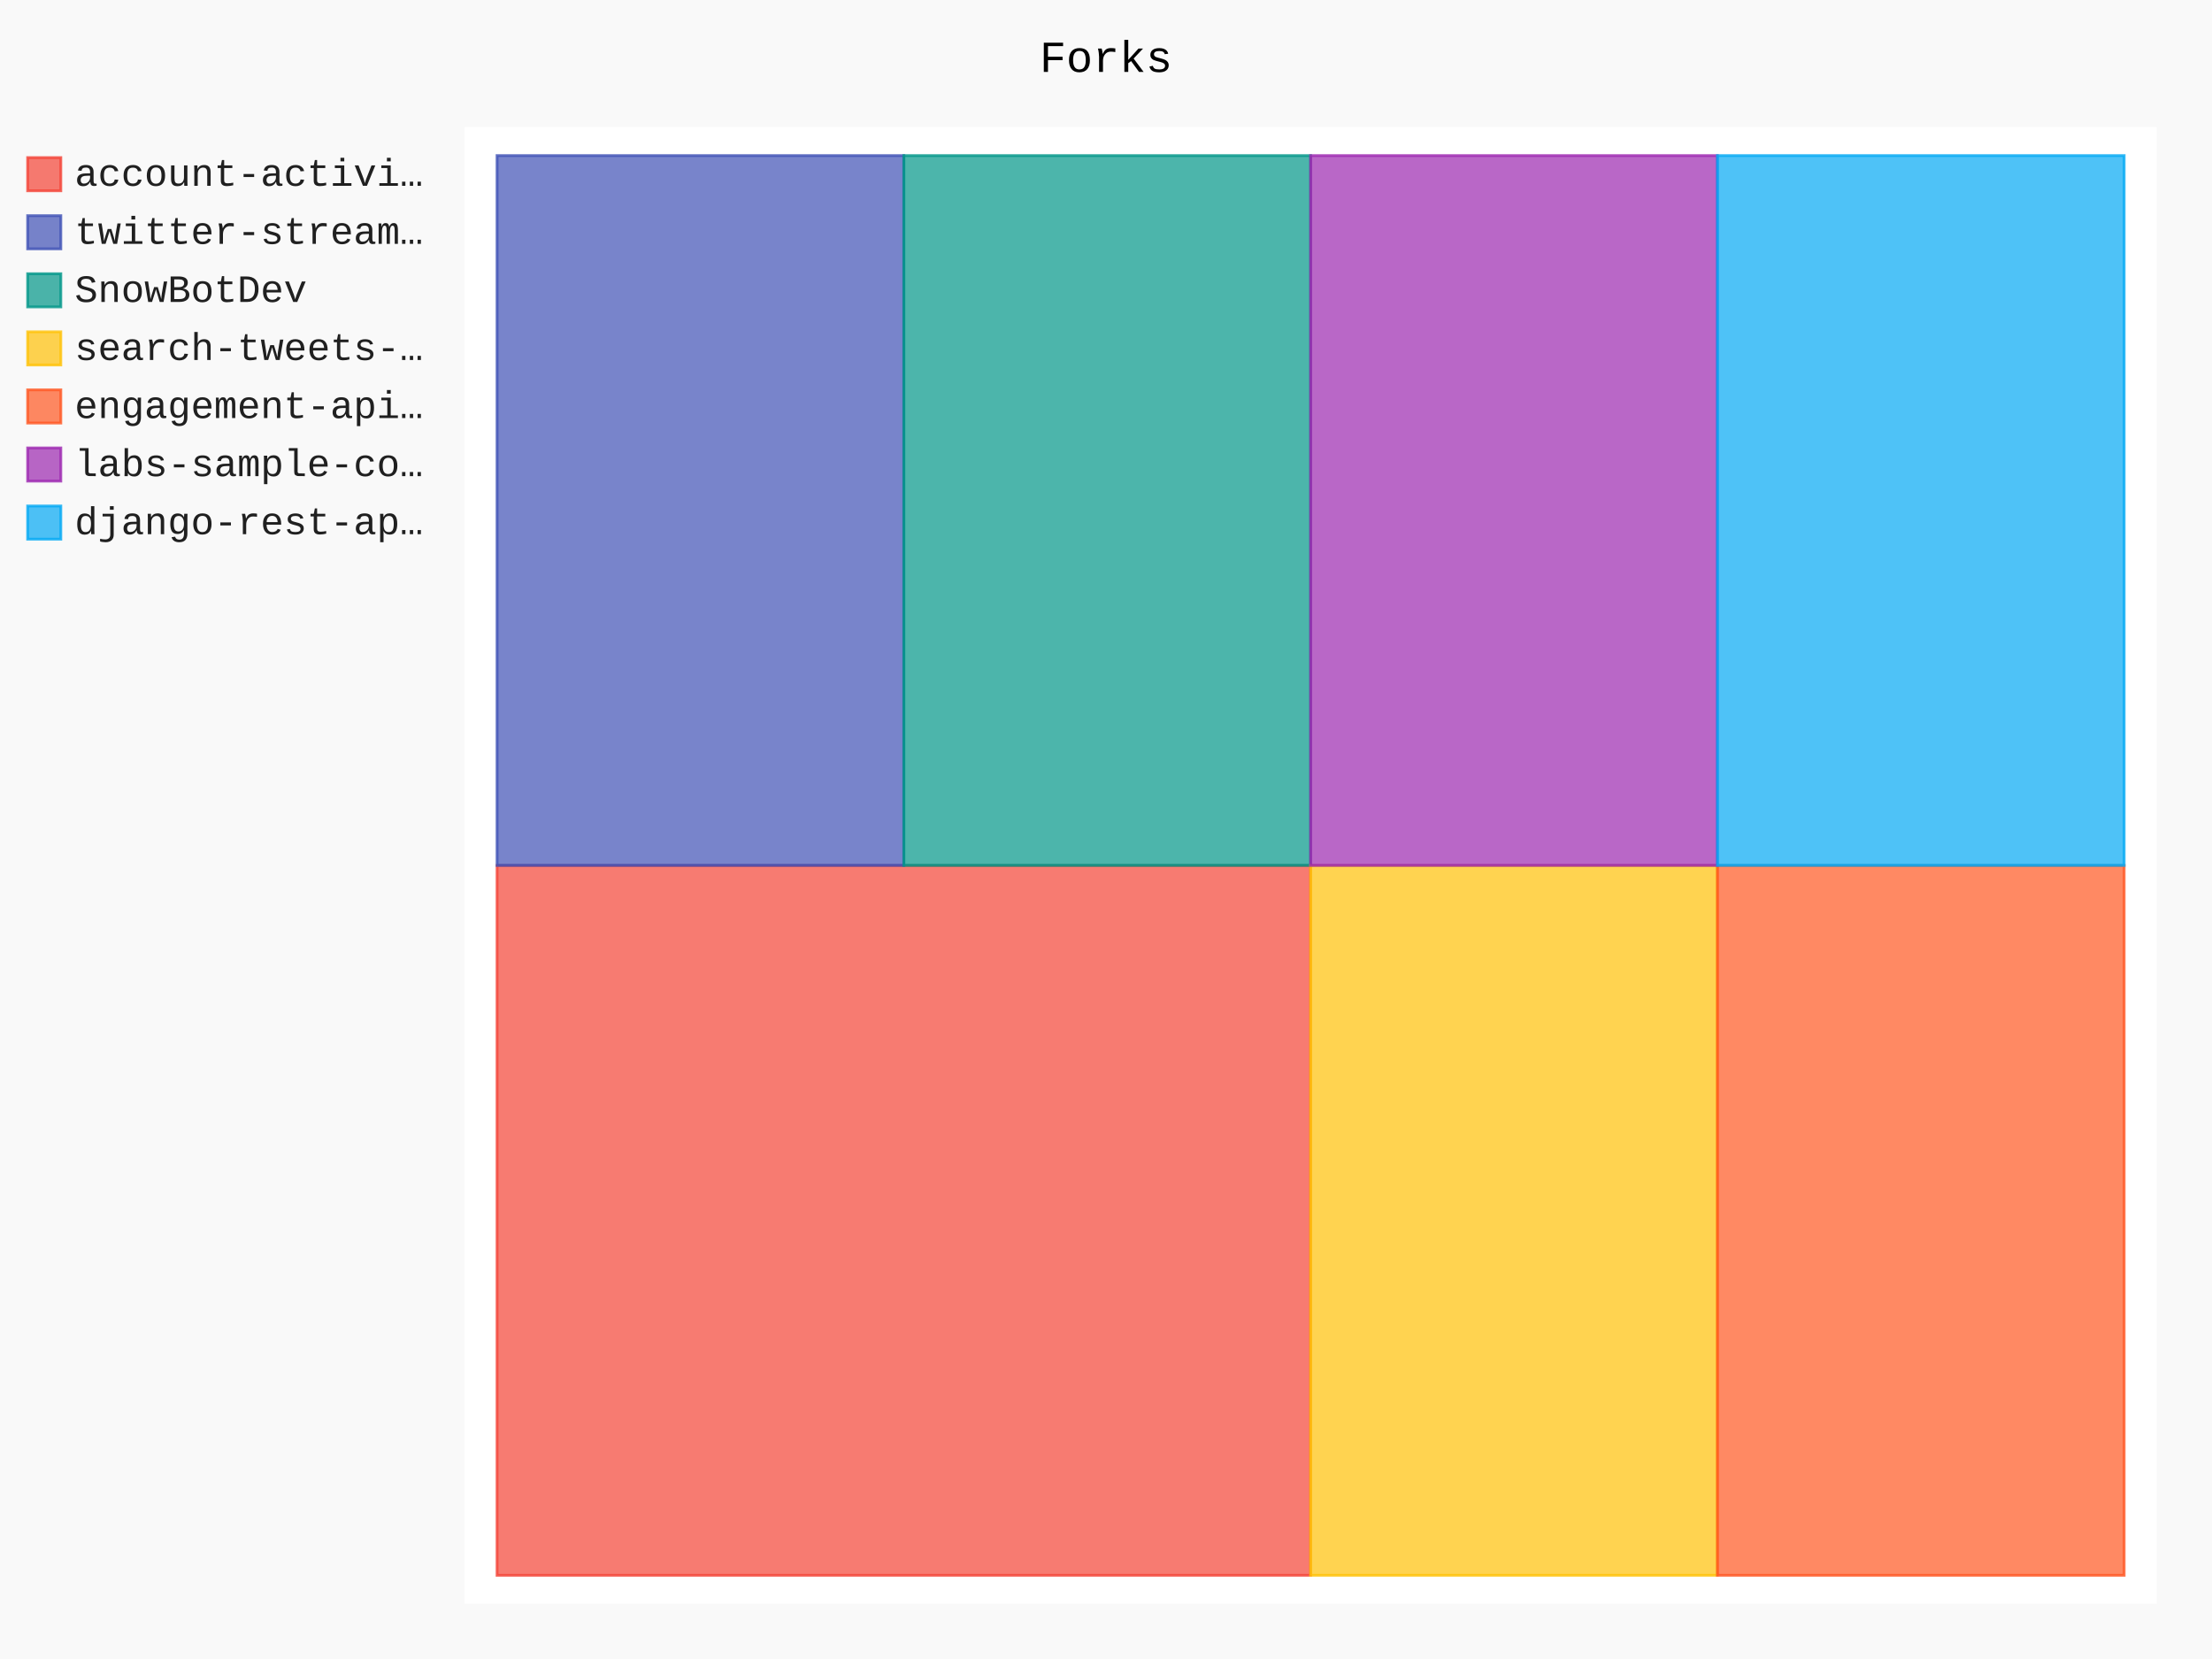
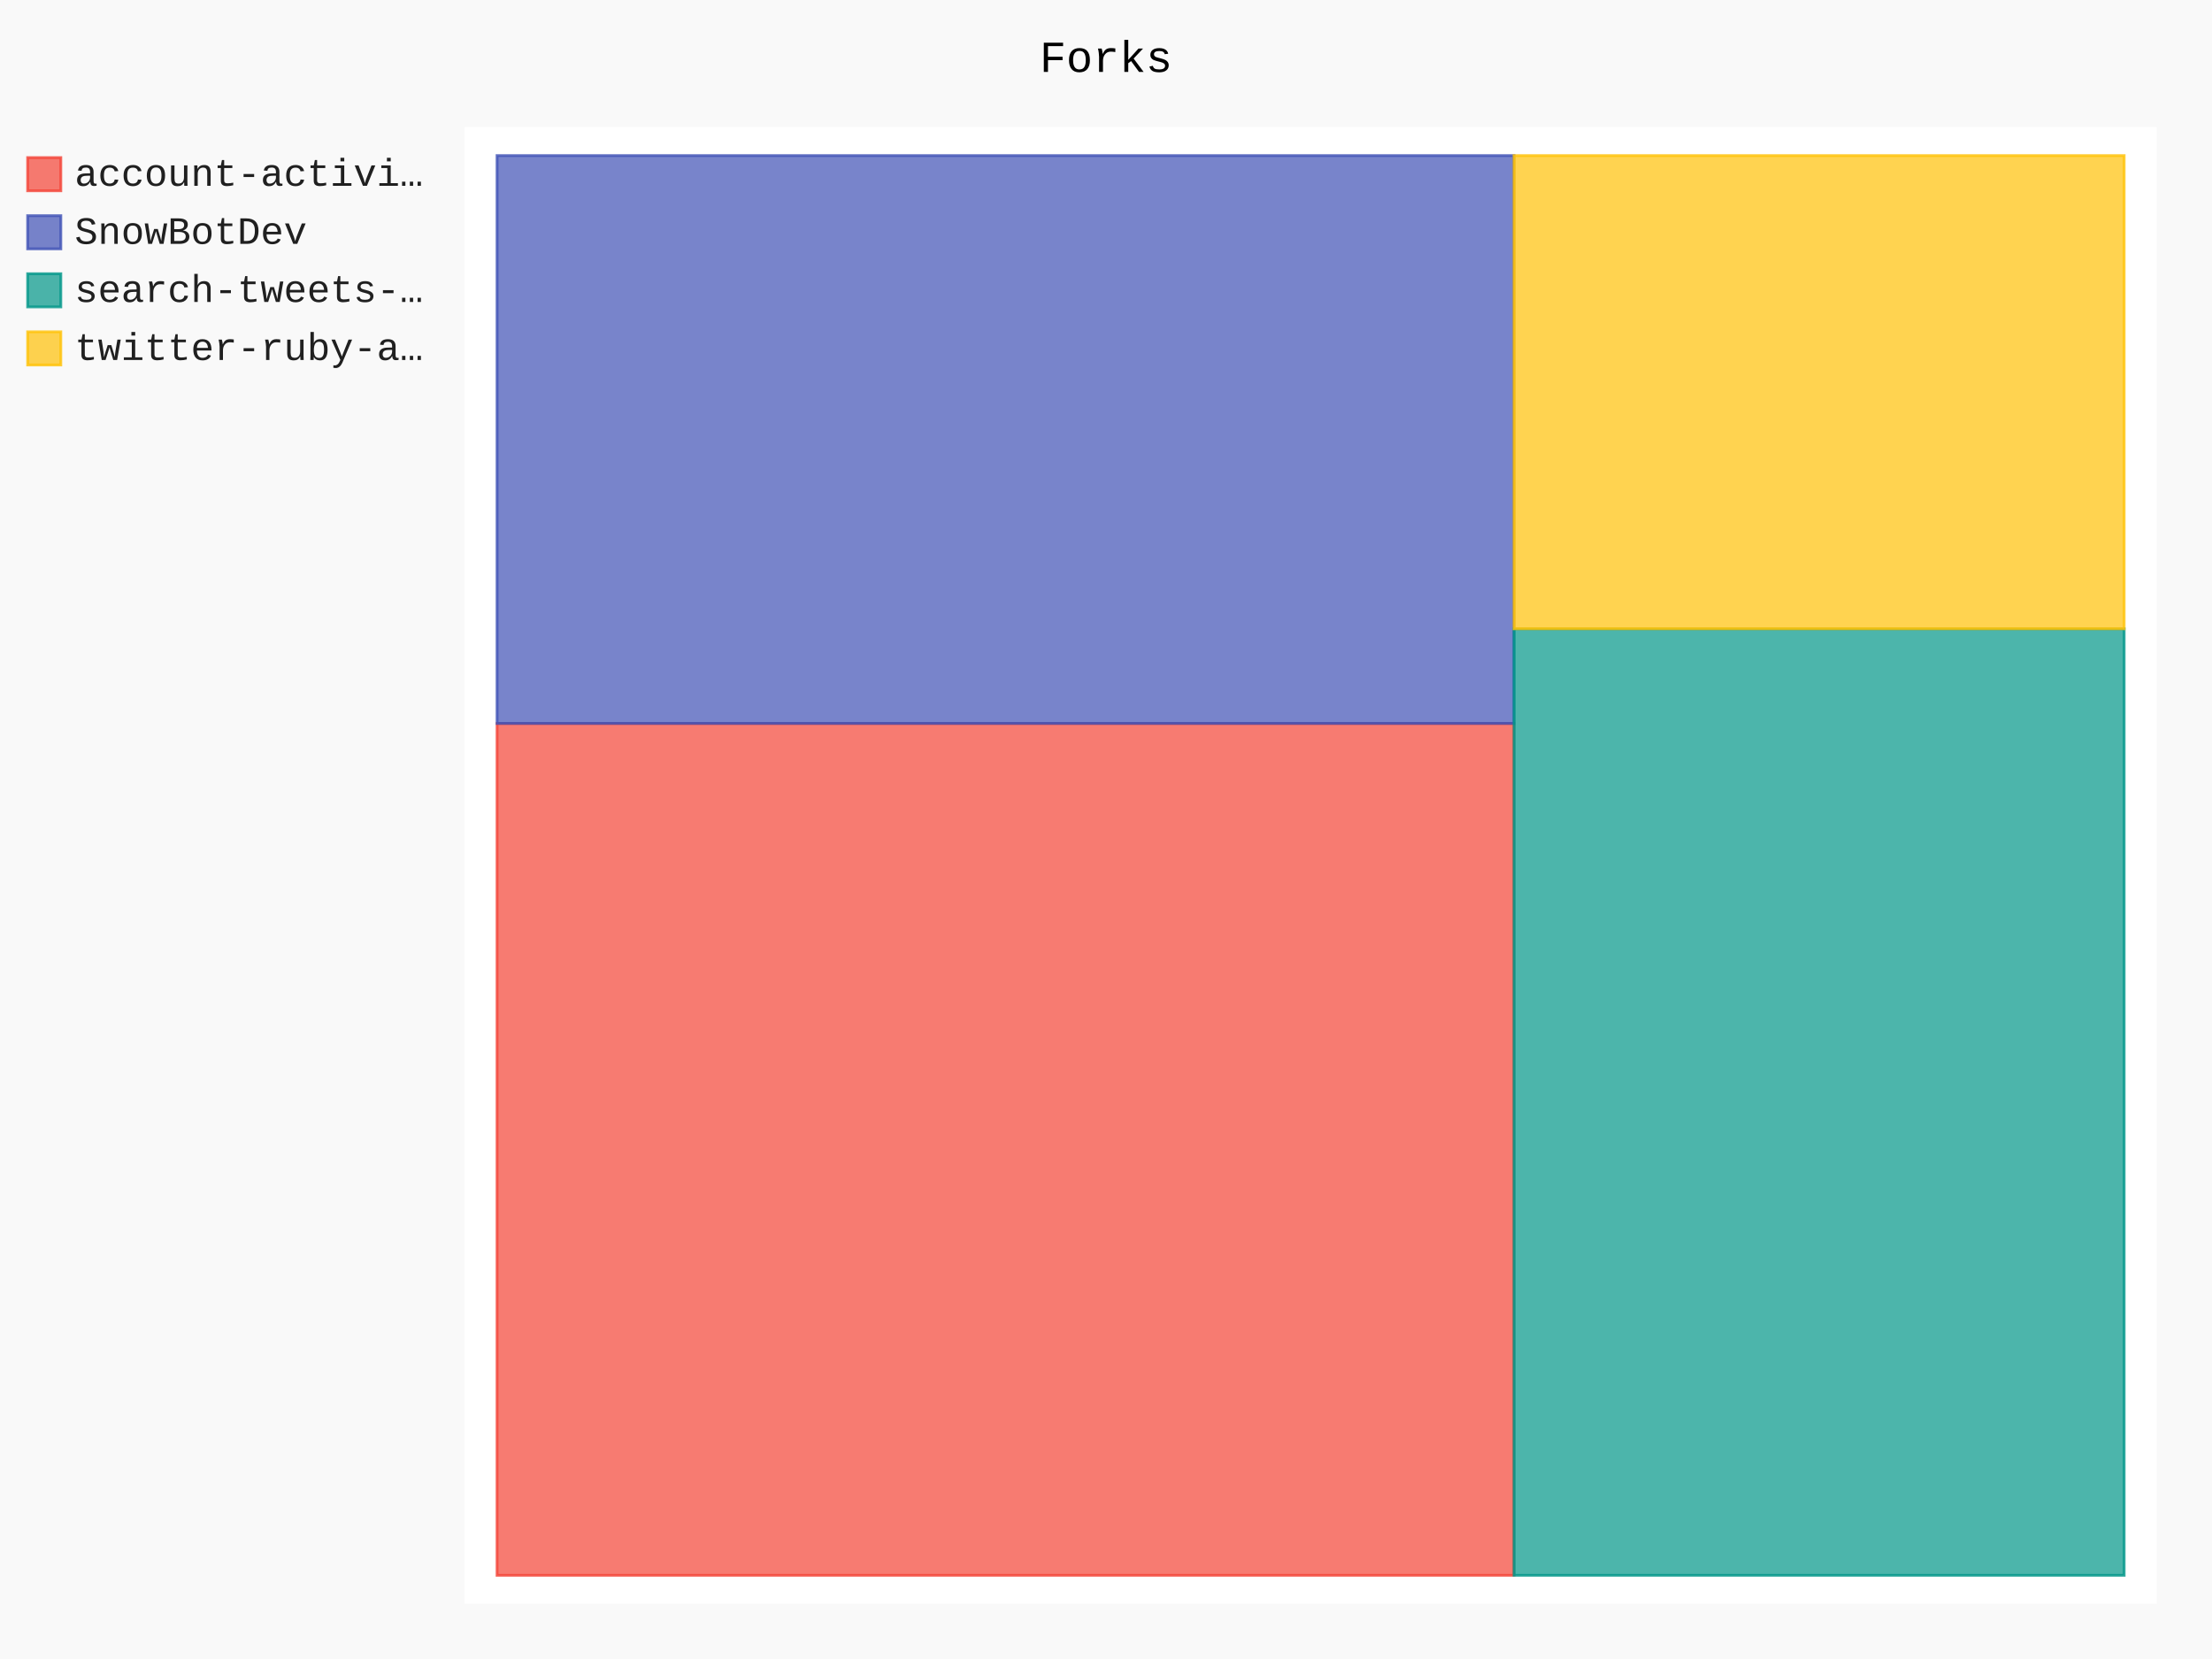
- <svg xmlns="http://www.w3.org/2000/svg" class="pygal-chart" id="chart-86b5a56f-ff0d-4cb8-a8ad-31a204490395" viewBox="0 0 800 600">
+ <svg xmlns="http://www.w3.org/2000/svg" class="pygal-chart" id="chart-0a23a913-a353-4957-afb1-fc0950d3ff57" viewBox="0 0 800 600">
  <defs>
-     <style type="text/css">#chart-86b5a56f-ff0d-4cb8-a8ad-31a204490395{-webkit-user-select:none;-webkit-font-smoothing:antialiased;font-family:Consolas,"Liberation Mono",Menlo,Courier,monospace}#chart-86b5a56f-ff0d-4cb8-a8ad-31a204490395 .title{font-family:Consolas,"Liberation Mono",Menlo,Courier,monospace;font-size:16px}#chart-86b5a56f-ff0d-4cb8-a8ad-31a204490395 .legends .legend text{font-family:Consolas,"Liberation Mono",Menlo,Courier,monospace;font-size:14px}#chart-86b5a56f-ff0d-4cb8-a8ad-31a204490395 .axis text{font-family:Consolas,"Liberation Mono",Menlo,Courier,monospace;font-size:10px}#chart-86b5a56f-ff0d-4cb8-a8ad-31a204490395 .axis text.major{font-family:Consolas,"Liberation Mono",Menlo,Courier,monospace;font-size:10px}#chart-86b5a56f-ff0d-4cb8-a8ad-31a204490395 .text-overlay text.value{font-family:Consolas,"Liberation Mono",Menlo,Courier,monospace;font-size:16px}#chart-86b5a56f-ff0d-4cb8-a8ad-31a204490395 .text-overlay text.label{font-family:Consolas,"Liberation Mono",Menlo,Courier,monospace;font-size:10px}#chart-86b5a56f-ff0d-4cb8-a8ad-31a204490395 .tooltip{font-family:Consolas,"Liberation Mono",Menlo,Courier,monospace;font-size:14px}#chart-86b5a56f-ff0d-4cb8-a8ad-31a204490395 text.no_data{font-family:Consolas,"Liberation Mono",Menlo,Courier,monospace;font-size:64px}
- #chart-86b5a56f-ff0d-4cb8-a8ad-31a204490395{background-color:rgba(249,249,249,1)}#chart-86b5a56f-ff0d-4cb8-a8ad-31a204490395 path,#chart-86b5a56f-ff0d-4cb8-a8ad-31a204490395 line,#chart-86b5a56f-ff0d-4cb8-a8ad-31a204490395 rect,#chart-86b5a56f-ff0d-4cb8-a8ad-31a204490395 circle{-webkit-transition:150ms;-moz-transition:150ms;transition:150ms}#chart-86b5a56f-ff0d-4cb8-a8ad-31a204490395 .graph &gt; .background{fill:rgba(249,249,249,1)}#chart-86b5a56f-ff0d-4cb8-a8ad-31a204490395 .plot &gt; .background{fill:rgba(255,255,255,1)}#chart-86b5a56f-ff0d-4cb8-a8ad-31a204490395 .graph{fill:rgba(0,0,0,.87)}#chart-86b5a56f-ff0d-4cb8-a8ad-31a204490395 text.no_data{fill:rgba(0,0,0,1)}#chart-86b5a56f-ff0d-4cb8-a8ad-31a204490395 .title{fill:rgba(0,0,0,1)}#chart-86b5a56f-ff0d-4cb8-a8ad-31a204490395 .legends .legend text{fill:rgba(0,0,0,.87)}#chart-86b5a56f-ff0d-4cb8-a8ad-31a204490395 .legends .legend:hover text{fill:rgba(0,0,0,1)}#chart-86b5a56f-ff0d-4cb8-a8ad-31a204490395 .axis .line{stroke:rgba(0,0,0,1)}#chart-86b5a56f-ff0d-4cb8-a8ad-31a204490395 .axis .guide.line{stroke:rgba(0,0,0,.54)}#chart-86b5a56f-ff0d-4cb8-a8ad-31a204490395 .axis .major.line{stroke:rgba(0,0,0,.87)}#chart-86b5a56f-ff0d-4cb8-a8ad-31a204490395 .axis text.major{fill:rgba(0,0,0,1)}#chart-86b5a56f-ff0d-4cb8-a8ad-31a204490395 .axis.y .guides:hover .guide.line,#chart-86b5a56f-ff0d-4cb8-a8ad-31a204490395 .line-graph .axis.x .guides:hover .guide.line,#chart-86b5a56f-ff0d-4cb8-a8ad-31a204490395 .stackedline-graph .axis.x .guides:hover .guide.line,#chart-86b5a56f-ff0d-4cb8-a8ad-31a204490395 .xy-graph .axis.x .guides:hover .guide.line{stroke:rgba(0,0,0,1)}#chart-86b5a56f-ff0d-4cb8-a8ad-31a204490395 .axis .guides:hover text{fill:rgba(0,0,0,1)}#chart-86b5a56f-ff0d-4cb8-a8ad-31a204490395 .reactive{fill-opacity:.7;stroke-opacity:.8}#chart-86b5a56f-ff0d-4cb8-a8ad-31a204490395 .ci{stroke:rgba(0,0,0,.87)}#chart-86b5a56f-ff0d-4cb8-a8ad-31a204490395 .reactive.active,#chart-86b5a56f-ff0d-4cb8-a8ad-31a204490395 .active .reactive{fill-opacity:.8;stroke-opacity:.9;stroke-width:4}#chart-86b5a56f-ff0d-4cb8-a8ad-31a204490395 .ci .reactive.active{stroke-width:1.5}#chart-86b5a56f-ff0d-4cb8-a8ad-31a204490395 .series text{fill:rgba(0,0,0,1)}#chart-86b5a56f-ff0d-4cb8-a8ad-31a204490395 .tooltip rect{fill:rgba(255,255,255,1);stroke:rgba(0,0,0,1);-webkit-transition:opacity 150ms;-moz-transition:opacity 150ms;transition:opacity 150ms}#chart-86b5a56f-ff0d-4cb8-a8ad-31a204490395 .tooltip .label{fill:rgba(0,0,0,.87)}#chart-86b5a56f-ff0d-4cb8-a8ad-31a204490395 .tooltip .label{fill:rgba(0,0,0,.87)}#chart-86b5a56f-ff0d-4cb8-a8ad-31a204490395 .tooltip .legend{font-size:.8em;fill:rgba(0,0,0,.54)}#chart-86b5a56f-ff0d-4cb8-a8ad-31a204490395 .tooltip .x_label{font-size:.6em;fill:rgba(0,0,0,1)}#chart-86b5a56f-ff0d-4cb8-a8ad-31a204490395 .tooltip .xlink{font-size:.5em;text-decoration:underline}#chart-86b5a56f-ff0d-4cb8-a8ad-31a204490395 .tooltip .value{font-size:1.5em}#chart-86b5a56f-ff0d-4cb8-a8ad-31a204490395 .bound{font-size:.5em}#chart-86b5a56f-ff0d-4cb8-a8ad-31a204490395 .max-value{font-size:.75em;fill:rgba(0,0,0,.54)}#chart-86b5a56f-ff0d-4cb8-a8ad-31a204490395 .map-element{fill:rgba(255,255,255,1);stroke:rgba(0,0,0,.54) !important}#chart-86b5a56f-ff0d-4cb8-a8ad-31a204490395 .map-element .reactive{fill-opacity:inherit;stroke-opacity:inherit}#chart-86b5a56f-ff0d-4cb8-a8ad-31a204490395 .color-0,#chart-86b5a56f-ff0d-4cb8-a8ad-31a204490395 .color-0 a:visited{stroke:#F44336;fill:#F44336}#chart-86b5a56f-ff0d-4cb8-a8ad-31a204490395 .color-1,#chart-86b5a56f-ff0d-4cb8-a8ad-31a204490395 .color-1 a:visited{stroke:#3F51B5;fill:#3F51B5}#chart-86b5a56f-ff0d-4cb8-a8ad-31a204490395 .color-2,#chart-86b5a56f-ff0d-4cb8-a8ad-31a204490395 .color-2 a:visited{stroke:#009688;fill:#009688}#chart-86b5a56f-ff0d-4cb8-a8ad-31a204490395 .color-3,#chart-86b5a56f-ff0d-4cb8-a8ad-31a204490395 .color-3 a:visited{stroke:#FFC107;fill:#FFC107}#chart-86b5a56f-ff0d-4cb8-a8ad-31a204490395 .color-4,#chart-86b5a56f-ff0d-4cb8-a8ad-31a204490395 .color-4 a:visited{stroke:#FF5722;fill:#FF5722}#chart-86b5a56f-ff0d-4cb8-a8ad-31a204490395 .color-5,#chart-86b5a56f-ff0d-4cb8-a8ad-31a204490395 .color-5 a:visited{stroke:#9C27B0;fill:#9C27B0}#chart-86b5a56f-ff0d-4cb8-a8ad-31a204490395 .color-6,#chart-86b5a56f-ff0d-4cb8-a8ad-31a204490395 .color-6 a:visited{stroke:#03A9F4;fill:#03A9F4}#chart-86b5a56f-ff0d-4cb8-a8ad-31a204490395 .text-overlay .color-0 text{fill:black}#chart-86b5a56f-ff0d-4cb8-a8ad-31a204490395 .text-overlay .color-1 text{fill:black}#chart-86b5a56f-ff0d-4cb8-a8ad-31a204490395 .text-overlay .color-2 text{fill:black}#chart-86b5a56f-ff0d-4cb8-a8ad-31a204490395 .text-overlay .color-3 text{fill:black}#chart-86b5a56f-ff0d-4cb8-a8ad-31a204490395 .text-overlay .color-4 text{fill:black}#chart-86b5a56f-ff0d-4cb8-a8ad-31a204490395 .text-overlay .color-5 text{fill:black}#chart-86b5a56f-ff0d-4cb8-a8ad-31a204490395 .text-overlay .color-6 text{fill:black}
- #chart-86b5a56f-ff0d-4cb8-a8ad-31a204490395 text.no_data{text-anchor:middle}#chart-86b5a56f-ff0d-4cb8-a8ad-31a204490395 .guide.line{fill:none}#chart-86b5a56f-ff0d-4cb8-a8ad-31a204490395 .centered{text-anchor:middle}#chart-86b5a56f-ff0d-4cb8-a8ad-31a204490395 .title{text-anchor:middle}#chart-86b5a56f-ff0d-4cb8-a8ad-31a204490395 .legends .legend text{fill-opacity:1}#chart-86b5a56f-ff0d-4cb8-a8ad-31a204490395 .axis.x text{text-anchor:middle}#chart-86b5a56f-ff0d-4cb8-a8ad-31a204490395 .axis.x:not(.web) text[transform]{text-anchor:start}#chart-86b5a56f-ff0d-4cb8-a8ad-31a204490395 .axis.x:not(.web) text[transform].backwards{text-anchor:end}#chart-86b5a56f-ff0d-4cb8-a8ad-31a204490395 .axis.y text{text-anchor:end}#chart-86b5a56f-ff0d-4cb8-a8ad-31a204490395 .axis.y text[transform].backwards{text-anchor:start}#chart-86b5a56f-ff0d-4cb8-a8ad-31a204490395 .axis.y2 text{text-anchor:start}#chart-86b5a56f-ff0d-4cb8-a8ad-31a204490395 .axis.y2 text[transform].backwards{text-anchor:end}#chart-86b5a56f-ff0d-4cb8-a8ad-31a204490395 .axis .guide.line{stroke-dasharray:4,4}#chart-86b5a56f-ff0d-4cb8-a8ad-31a204490395 .axis .major.guide.line{stroke-dasharray:6,6}#chart-86b5a56f-ff0d-4cb8-a8ad-31a204490395 .horizontal .axis.y .guide.line,#chart-86b5a56f-ff0d-4cb8-a8ad-31a204490395 .horizontal .axis.y2 .guide.line,#chart-86b5a56f-ff0d-4cb8-a8ad-31a204490395 .vertical .axis.x .guide.line{opacity:0}#chart-86b5a56f-ff0d-4cb8-a8ad-31a204490395 .horizontal .axis.always_show .guide.line,#chart-86b5a56f-ff0d-4cb8-a8ad-31a204490395 .vertical .axis.always_show .guide.line{opacity:1 !important}#chart-86b5a56f-ff0d-4cb8-a8ad-31a204490395 .axis.y .guides:hover .guide.line,#chart-86b5a56f-ff0d-4cb8-a8ad-31a204490395 .axis.y2 .guides:hover .guide.line,#chart-86b5a56f-ff0d-4cb8-a8ad-31a204490395 .axis.x .guides:hover .guide.line{opacity:1}#chart-86b5a56f-ff0d-4cb8-a8ad-31a204490395 .axis .guides:hover text{opacity:1}#chart-86b5a56f-ff0d-4cb8-a8ad-31a204490395 .nofill{fill:none}#chart-86b5a56f-ff0d-4cb8-a8ad-31a204490395 .subtle-fill{fill-opacity:.2}#chart-86b5a56f-ff0d-4cb8-a8ad-31a204490395 .dot{stroke-width:1px;fill-opacity:1}#chart-86b5a56f-ff0d-4cb8-a8ad-31a204490395 .dot.active{stroke-width:5px}#chart-86b5a56f-ff0d-4cb8-a8ad-31a204490395 .dot.negative{fill:transparent}#chart-86b5a56f-ff0d-4cb8-a8ad-31a204490395 text,#chart-86b5a56f-ff0d-4cb8-a8ad-31a204490395 tspan{stroke:none !important}#chart-86b5a56f-ff0d-4cb8-a8ad-31a204490395 .series text.active{opacity:1}#chart-86b5a56f-ff0d-4cb8-a8ad-31a204490395 .tooltip rect{fill-opacity:.95;stroke-width:.5}#chart-86b5a56f-ff0d-4cb8-a8ad-31a204490395 .tooltip text{fill-opacity:1}#chart-86b5a56f-ff0d-4cb8-a8ad-31a204490395 .showable{visibility:hidden}#chart-86b5a56f-ff0d-4cb8-a8ad-31a204490395 .showable.shown{visibility:visible}#chart-86b5a56f-ff0d-4cb8-a8ad-31a204490395 .gauge-background{fill:rgba(229,229,229,1);stroke:none}#chart-86b5a56f-ff0d-4cb8-a8ad-31a204490395 .bg-lines{stroke:rgba(249,249,249,1);stroke-width:2px}</style>
+     <style type="text/css">#chart-0a23a913-a353-4957-afb1-fc0950d3ff57{-webkit-user-select:none;-webkit-font-smoothing:antialiased;font-family:Consolas,"Liberation Mono",Menlo,Courier,monospace}#chart-0a23a913-a353-4957-afb1-fc0950d3ff57 .title{font-family:Consolas,"Liberation Mono",Menlo,Courier,monospace;font-size:16px}#chart-0a23a913-a353-4957-afb1-fc0950d3ff57 .legends .legend text{font-family:Consolas,"Liberation Mono",Menlo,Courier,monospace;font-size:14px}#chart-0a23a913-a353-4957-afb1-fc0950d3ff57 .axis text{font-family:Consolas,"Liberation Mono",Menlo,Courier,monospace;font-size:10px}#chart-0a23a913-a353-4957-afb1-fc0950d3ff57 .axis text.major{font-family:Consolas,"Liberation Mono",Menlo,Courier,monospace;font-size:10px}#chart-0a23a913-a353-4957-afb1-fc0950d3ff57 .text-overlay text.value{font-family:Consolas,"Liberation Mono",Menlo,Courier,monospace;font-size:16px}#chart-0a23a913-a353-4957-afb1-fc0950d3ff57 .text-overlay text.label{font-family:Consolas,"Liberation Mono",Menlo,Courier,monospace;font-size:10px}#chart-0a23a913-a353-4957-afb1-fc0950d3ff57 .tooltip{font-family:Consolas,"Liberation Mono",Menlo,Courier,monospace;font-size:14px}#chart-0a23a913-a353-4957-afb1-fc0950d3ff57 text.no_data{font-family:Consolas,"Liberation Mono",Menlo,Courier,monospace;font-size:64px}
+ #chart-0a23a913-a353-4957-afb1-fc0950d3ff57{background-color:rgba(249,249,249,1)}#chart-0a23a913-a353-4957-afb1-fc0950d3ff57 path,#chart-0a23a913-a353-4957-afb1-fc0950d3ff57 line,#chart-0a23a913-a353-4957-afb1-fc0950d3ff57 rect,#chart-0a23a913-a353-4957-afb1-fc0950d3ff57 circle{-webkit-transition:150ms;-moz-transition:150ms;transition:150ms}#chart-0a23a913-a353-4957-afb1-fc0950d3ff57 .graph &gt; .background{fill:rgba(249,249,249,1)}#chart-0a23a913-a353-4957-afb1-fc0950d3ff57 .plot &gt; .background{fill:rgba(255,255,255,1)}#chart-0a23a913-a353-4957-afb1-fc0950d3ff57 .graph{fill:rgba(0,0,0,.87)}#chart-0a23a913-a353-4957-afb1-fc0950d3ff57 text.no_data{fill:rgba(0,0,0,1)}#chart-0a23a913-a353-4957-afb1-fc0950d3ff57 .title{fill:rgba(0,0,0,1)}#chart-0a23a913-a353-4957-afb1-fc0950d3ff57 .legends .legend text{fill:rgba(0,0,0,.87)}#chart-0a23a913-a353-4957-afb1-fc0950d3ff57 .legends .legend:hover text{fill:rgba(0,0,0,1)}#chart-0a23a913-a353-4957-afb1-fc0950d3ff57 .axis .line{stroke:rgba(0,0,0,1)}#chart-0a23a913-a353-4957-afb1-fc0950d3ff57 .axis .guide.line{stroke:rgba(0,0,0,.54)}#chart-0a23a913-a353-4957-afb1-fc0950d3ff57 .axis .major.line{stroke:rgba(0,0,0,.87)}#chart-0a23a913-a353-4957-afb1-fc0950d3ff57 .axis text.major{fill:rgba(0,0,0,1)}#chart-0a23a913-a353-4957-afb1-fc0950d3ff57 .axis.y .guides:hover .guide.line,#chart-0a23a913-a353-4957-afb1-fc0950d3ff57 .line-graph .axis.x .guides:hover .guide.line,#chart-0a23a913-a353-4957-afb1-fc0950d3ff57 .stackedline-graph .axis.x .guides:hover .guide.line,#chart-0a23a913-a353-4957-afb1-fc0950d3ff57 .xy-graph .axis.x .guides:hover .guide.line{stroke:rgba(0,0,0,1)}#chart-0a23a913-a353-4957-afb1-fc0950d3ff57 .axis .guides:hover text{fill:rgba(0,0,0,1)}#chart-0a23a913-a353-4957-afb1-fc0950d3ff57 .reactive{fill-opacity:.7;stroke-opacity:.8}#chart-0a23a913-a353-4957-afb1-fc0950d3ff57 .ci{stroke:rgba(0,0,0,.87)}#chart-0a23a913-a353-4957-afb1-fc0950d3ff57 .reactive.active,#chart-0a23a913-a353-4957-afb1-fc0950d3ff57 .active .reactive{fill-opacity:.8;stroke-opacity:.9;stroke-width:4}#chart-0a23a913-a353-4957-afb1-fc0950d3ff57 .ci .reactive.active{stroke-width:1.5}#chart-0a23a913-a353-4957-afb1-fc0950d3ff57 .series text{fill:rgba(0,0,0,1)}#chart-0a23a913-a353-4957-afb1-fc0950d3ff57 .tooltip rect{fill:rgba(255,255,255,1);stroke:rgba(0,0,0,1);-webkit-transition:opacity 150ms;-moz-transition:opacity 150ms;transition:opacity 150ms}#chart-0a23a913-a353-4957-afb1-fc0950d3ff57 .tooltip .label{fill:rgba(0,0,0,.87)}#chart-0a23a913-a353-4957-afb1-fc0950d3ff57 .tooltip .label{fill:rgba(0,0,0,.87)}#chart-0a23a913-a353-4957-afb1-fc0950d3ff57 .tooltip .legend{font-size:.8em;fill:rgba(0,0,0,.54)}#chart-0a23a913-a353-4957-afb1-fc0950d3ff57 .tooltip .x_label{font-size:.6em;fill:rgba(0,0,0,1)}#chart-0a23a913-a353-4957-afb1-fc0950d3ff57 .tooltip .xlink{font-size:.5em;text-decoration:underline}#chart-0a23a913-a353-4957-afb1-fc0950d3ff57 .tooltip .value{font-size:1.5em}#chart-0a23a913-a353-4957-afb1-fc0950d3ff57 .bound{font-size:.5em}#chart-0a23a913-a353-4957-afb1-fc0950d3ff57 .max-value{font-size:.75em;fill:rgba(0,0,0,.54)}#chart-0a23a913-a353-4957-afb1-fc0950d3ff57 .map-element{fill:rgba(255,255,255,1);stroke:rgba(0,0,0,.54) !important}#chart-0a23a913-a353-4957-afb1-fc0950d3ff57 .map-element .reactive{fill-opacity:inherit;stroke-opacity:inherit}#chart-0a23a913-a353-4957-afb1-fc0950d3ff57 .color-0,#chart-0a23a913-a353-4957-afb1-fc0950d3ff57 .color-0 a:visited{stroke:#F44336;fill:#F44336}#chart-0a23a913-a353-4957-afb1-fc0950d3ff57 .color-1,#chart-0a23a913-a353-4957-afb1-fc0950d3ff57 .color-1 a:visited{stroke:#3F51B5;fill:#3F51B5}#chart-0a23a913-a353-4957-afb1-fc0950d3ff57 .color-2,#chart-0a23a913-a353-4957-afb1-fc0950d3ff57 .color-2 a:visited{stroke:#009688;fill:#009688}#chart-0a23a913-a353-4957-afb1-fc0950d3ff57 .color-3,#chart-0a23a913-a353-4957-afb1-fc0950d3ff57 .color-3 a:visited{stroke:#FFC107;fill:#FFC107}#chart-0a23a913-a353-4957-afb1-fc0950d3ff57 .text-overlay .color-0 text{fill:black}#chart-0a23a913-a353-4957-afb1-fc0950d3ff57 .text-overlay .color-1 text{fill:black}#chart-0a23a913-a353-4957-afb1-fc0950d3ff57 .text-overlay .color-2 text{fill:black}#chart-0a23a913-a353-4957-afb1-fc0950d3ff57 .text-overlay .color-3 text{fill:black}
+ #chart-0a23a913-a353-4957-afb1-fc0950d3ff57 text.no_data{text-anchor:middle}#chart-0a23a913-a353-4957-afb1-fc0950d3ff57 .guide.line{fill:none}#chart-0a23a913-a353-4957-afb1-fc0950d3ff57 .centered{text-anchor:middle}#chart-0a23a913-a353-4957-afb1-fc0950d3ff57 .title{text-anchor:middle}#chart-0a23a913-a353-4957-afb1-fc0950d3ff57 .legends .legend text{fill-opacity:1}#chart-0a23a913-a353-4957-afb1-fc0950d3ff57 .axis.x text{text-anchor:middle}#chart-0a23a913-a353-4957-afb1-fc0950d3ff57 .axis.x:not(.web) text[transform]{text-anchor:start}#chart-0a23a913-a353-4957-afb1-fc0950d3ff57 .axis.x:not(.web) text[transform].backwards{text-anchor:end}#chart-0a23a913-a353-4957-afb1-fc0950d3ff57 .axis.y text{text-anchor:end}#chart-0a23a913-a353-4957-afb1-fc0950d3ff57 .axis.y text[transform].backwards{text-anchor:start}#chart-0a23a913-a353-4957-afb1-fc0950d3ff57 .axis.y2 text{text-anchor:start}#chart-0a23a913-a353-4957-afb1-fc0950d3ff57 .axis.y2 text[transform].backwards{text-anchor:end}#chart-0a23a913-a353-4957-afb1-fc0950d3ff57 .axis .guide.line{stroke-dasharray:4,4}#chart-0a23a913-a353-4957-afb1-fc0950d3ff57 .axis .major.guide.line{stroke-dasharray:6,6}#chart-0a23a913-a353-4957-afb1-fc0950d3ff57 .horizontal .axis.y .guide.line,#chart-0a23a913-a353-4957-afb1-fc0950d3ff57 .horizontal .axis.y2 .guide.line,#chart-0a23a913-a353-4957-afb1-fc0950d3ff57 .vertical .axis.x .guide.line{opacity:0}#chart-0a23a913-a353-4957-afb1-fc0950d3ff57 .horizontal .axis.always_show .guide.line,#chart-0a23a913-a353-4957-afb1-fc0950d3ff57 .vertical .axis.always_show .guide.line{opacity:1 !important}#chart-0a23a913-a353-4957-afb1-fc0950d3ff57 .axis.y .guides:hover .guide.line,#chart-0a23a913-a353-4957-afb1-fc0950d3ff57 .axis.y2 .guides:hover .guide.line,#chart-0a23a913-a353-4957-afb1-fc0950d3ff57 .axis.x .guides:hover .guide.line{opacity:1}#chart-0a23a913-a353-4957-afb1-fc0950d3ff57 .axis .guides:hover text{opacity:1}#chart-0a23a913-a353-4957-afb1-fc0950d3ff57 .nofill{fill:none}#chart-0a23a913-a353-4957-afb1-fc0950d3ff57 .subtle-fill{fill-opacity:.2}#chart-0a23a913-a353-4957-afb1-fc0950d3ff57 .dot{stroke-width:1px;fill-opacity:1}#chart-0a23a913-a353-4957-afb1-fc0950d3ff57 .dot.active{stroke-width:5px}#chart-0a23a913-a353-4957-afb1-fc0950d3ff57 .dot.negative{fill:transparent}#chart-0a23a913-a353-4957-afb1-fc0950d3ff57 text,#chart-0a23a913-a353-4957-afb1-fc0950d3ff57 tspan{stroke:none !important}#chart-0a23a913-a353-4957-afb1-fc0950d3ff57 .series text.active{opacity:1}#chart-0a23a913-a353-4957-afb1-fc0950d3ff57 .tooltip rect{fill-opacity:.95;stroke-width:.5}#chart-0a23a913-a353-4957-afb1-fc0950d3ff57 .tooltip text{fill-opacity:1}#chart-0a23a913-a353-4957-afb1-fc0950d3ff57 .showable{visibility:hidden}#chart-0a23a913-a353-4957-afb1-fc0950d3ff57 .showable.shown{visibility:visible}#chart-0a23a913-a353-4957-afb1-fc0950d3ff57 .gauge-background{fill:rgba(229,229,229,1);stroke:none}#chart-0a23a913-a353-4957-afb1-fc0950d3ff57 .bg-lines{stroke:rgba(249,249,249,1);stroke-width:2px}</style>
  </defs>
  <g class="graph treemap-graph vertical">
    <rect class="background" height="600" width="800" x="0" y="0" />
    <g class="plot" transform="translate(168, 46)">
      <rect class="background" height="534" width="612.0" x="0" y="0" />
      <g class="series serie-0 color-0">
        <g class="rects">
          <g class="rect">
-             <rect class="rect reactive tooltip-trigger" height="256.731" width="294.231" x="11.769" y="267.0" />
+             <rect class="rect reactive tooltip-trigger" height="308.077" width="367.788" x="11.769" y="215.654" />
          </g>
        </g>
      </g>
      <g class="series serie-1 color-1">
        <g class="rects">
          <g class="rect">
-             <rect class="rect reactive tooltip-trigger" height="256.731" width="147.115" x="11.769" y="10.269" />
+             <rect class="rect reactive tooltip-trigger" height="205.385" width="367.788" x="11.769" y="10.269" />
          </g>
        </g>
      </g>
      <g class="series serie-2 color-2">
        <g class="rects">
          <g class="rect">
-             <rect class="rect reactive tooltip-trigger" height="256.731" width="147.115" x="158.885" y="10.269" />
+             <rect class="rect reactive tooltip-trigger" height="342.308" width="220.673" x="379.558" y="181.423" />
          </g>
        </g>
      </g>
      <g class="series serie-3 color-3">
        <g class="rects">
          <g class="rect">
-             <rect class="rect reactive tooltip-trigger" height="256.731" width="147.115" x="306.0" y="267.0" />
-           </g>
-         </g>
-       </g>
-       <g class="series serie-4 color-4">
-         <g class="rects">
-           <g class="rect">
-             <rect class="rect reactive tooltip-trigger" height="256.731" width="147.115" x="453.115" y="267.0" />
-           </g>
-         </g>
-       </g>
-       <g class="series serie-5 color-5">
-         <g class="rects">
-           <g class="rect">
-             <rect class="rect reactive tooltip-trigger" height="256.731" width="147.115" x="306.0" y="10.269" />
-           </g>
-         </g>
-       </g>
-       <g class="series serie-6 color-6">
-         <g class="rects">
-           <g class="rect">
-             <rect class="rect reactive tooltip-trigger" height="256.731" width="147.115" x="453.115" y="10.269" />
+             <rect class="rect reactive tooltip-trigger" height="171.154" width="220.673" x="379.558" y="10.269" />
          </g>
        </g>
      </g>
    </g>
    <g class="titles">
      <text class="title plot_title" x="400.0" y="26">Forks</text>
    </g>
    <g class="plot overlay" transform="translate(168, 46)">
      <g class="series serie-0 color-0" />
      <g class="series serie-1 color-1" />
      <g class="series serie-2 color-2" />
      <g class="series serie-3 color-3" />
-       <g class="series serie-4 color-4" />
-       <g class="series serie-5 color-5" />
-       <g class="series serie-6 color-6" />
    </g>
    <g class="plot text-overlay" transform="translate(168, 46)">
      <g class="series serie-0 color-0" />
      <g class="series serie-1 color-1" />
      <g class="series serie-2 color-2" />
      <g class="series serie-3 color-3" />
-       <g class="series serie-4 color-4" />
-       <g class="series serie-5 color-5" />
-       <g class="series serie-6 color-6" />
    </g>
    <g class="plot tooltip-overlay" transform="translate(168, 46)">
      <g class="tooltip" style="opacity: 0" transform="translate(0 0)">
        <rect class="tooltip-box" height="0" rx="0" ry="0" width="0" />
        <g class="text" />
      </g>
    </g>
    <g class="legends" transform="translate(10, 56)">
      <g class="legend reactive activate-serie" id="activate-serie-0">
        <rect class="color-0 reactive" height="12" width="12" x="0.0" y="1.0" />
        <text x="17.0" y="11.2">account-activi…</text>
      </g>
      <g class="legend reactive activate-serie" id="activate-serie-1">
        <rect class="color-1 reactive" height="12" width="12" x="0.0" y="22.0" />
-         <text x="17.0" y="32.2">twitter-stream…</text>
+         <text x="17.0" y="32.2">SnowBotDev</text>
      </g>
      <g class="legend reactive activate-serie" id="activate-serie-2">
        <rect class="color-2 reactive" height="12" width="12" x="0.0" y="43.0" />
-         <text x="17.0" y="53.2">SnowBotDev</text>
+         <text x="17.0" y="53.2">search-tweets-…</text>
      </g>
      <g class="legend reactive activate-serie" id="activate-serie-3">
        <rect class="color-3 reactive" height="12" width="12" x="0.0" y="64.0" />
-         <text x="17.0" y="74.2">search-tweets-…</text>
-       </g>
-       <g class="legend reactive activate-serie" id="activate-serie-4">
-         <rect class="color-4 reactive" height="12" width="12" x="0.0" y="85.0" />
-         <text x="17.0" y="95.2">engagement-api…</text>
-       </g>
-       <g class="legend reactive activate-serie" id="activate-serie-5">
-         <rect class="color-5 reactive" height="12" width="12" x="0.0" y="106.0" />
-         <text x="17.0" y="116.2">labs-sample-co…</text>
-       </g>
-       <g class="legend reactive activate-serie" id="activate-serie-6">
-         <rect class="color-6 reactive" height="12" width="12" x="0.0" y="127.0" />
-         <text x="17.0" y="137.2">django-rest-ap…</text>
+         <text x="17.0" y="74.2">twitter-ruby-a…</text>
      </g>
    </g>
    <g class="legends" transform="translate(790, 56)" />
  </g>
</svg>
